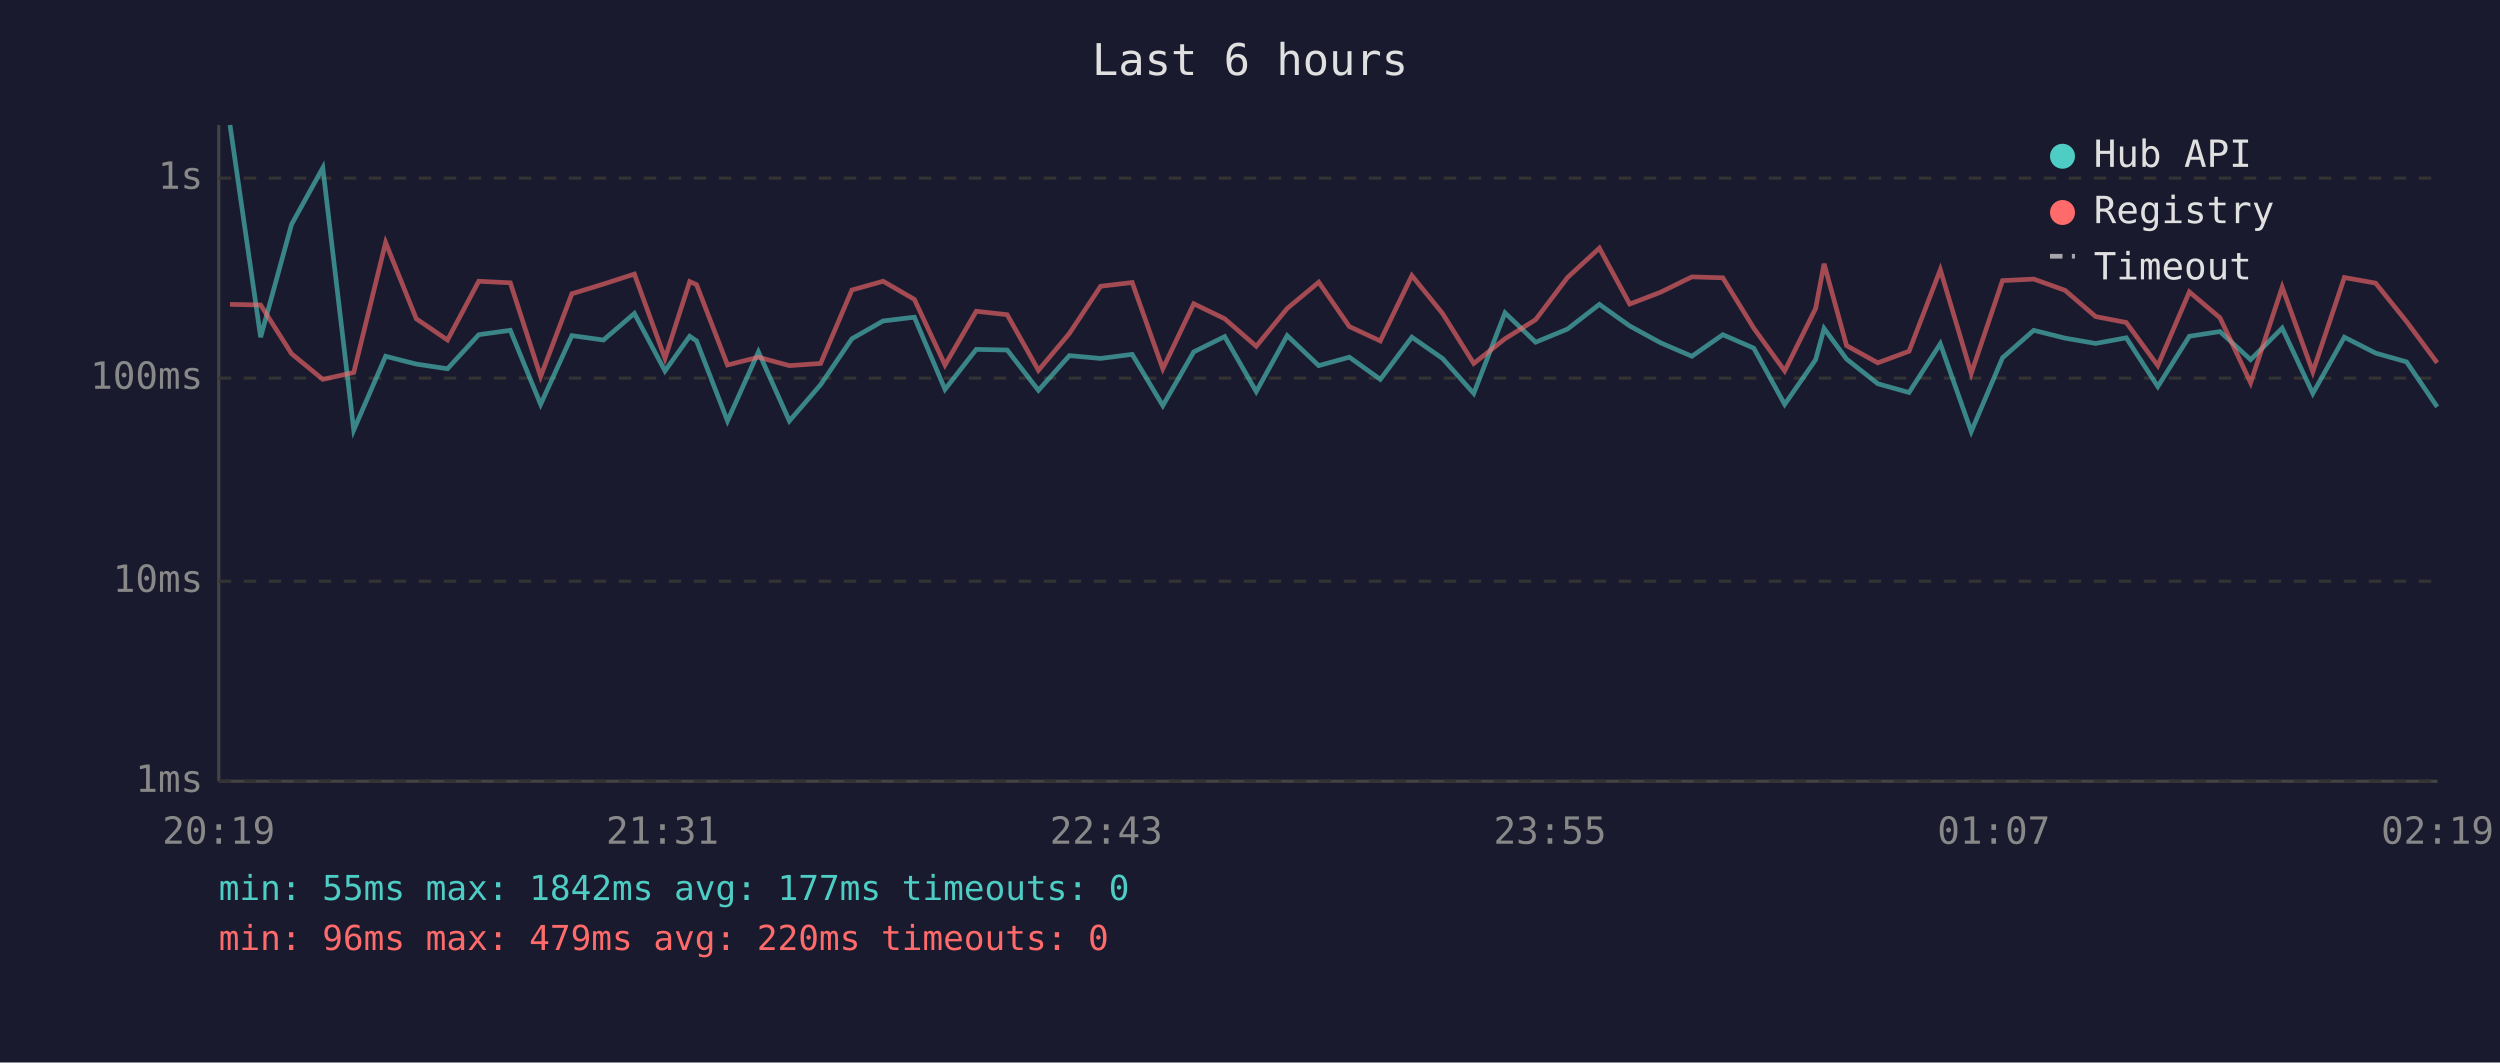
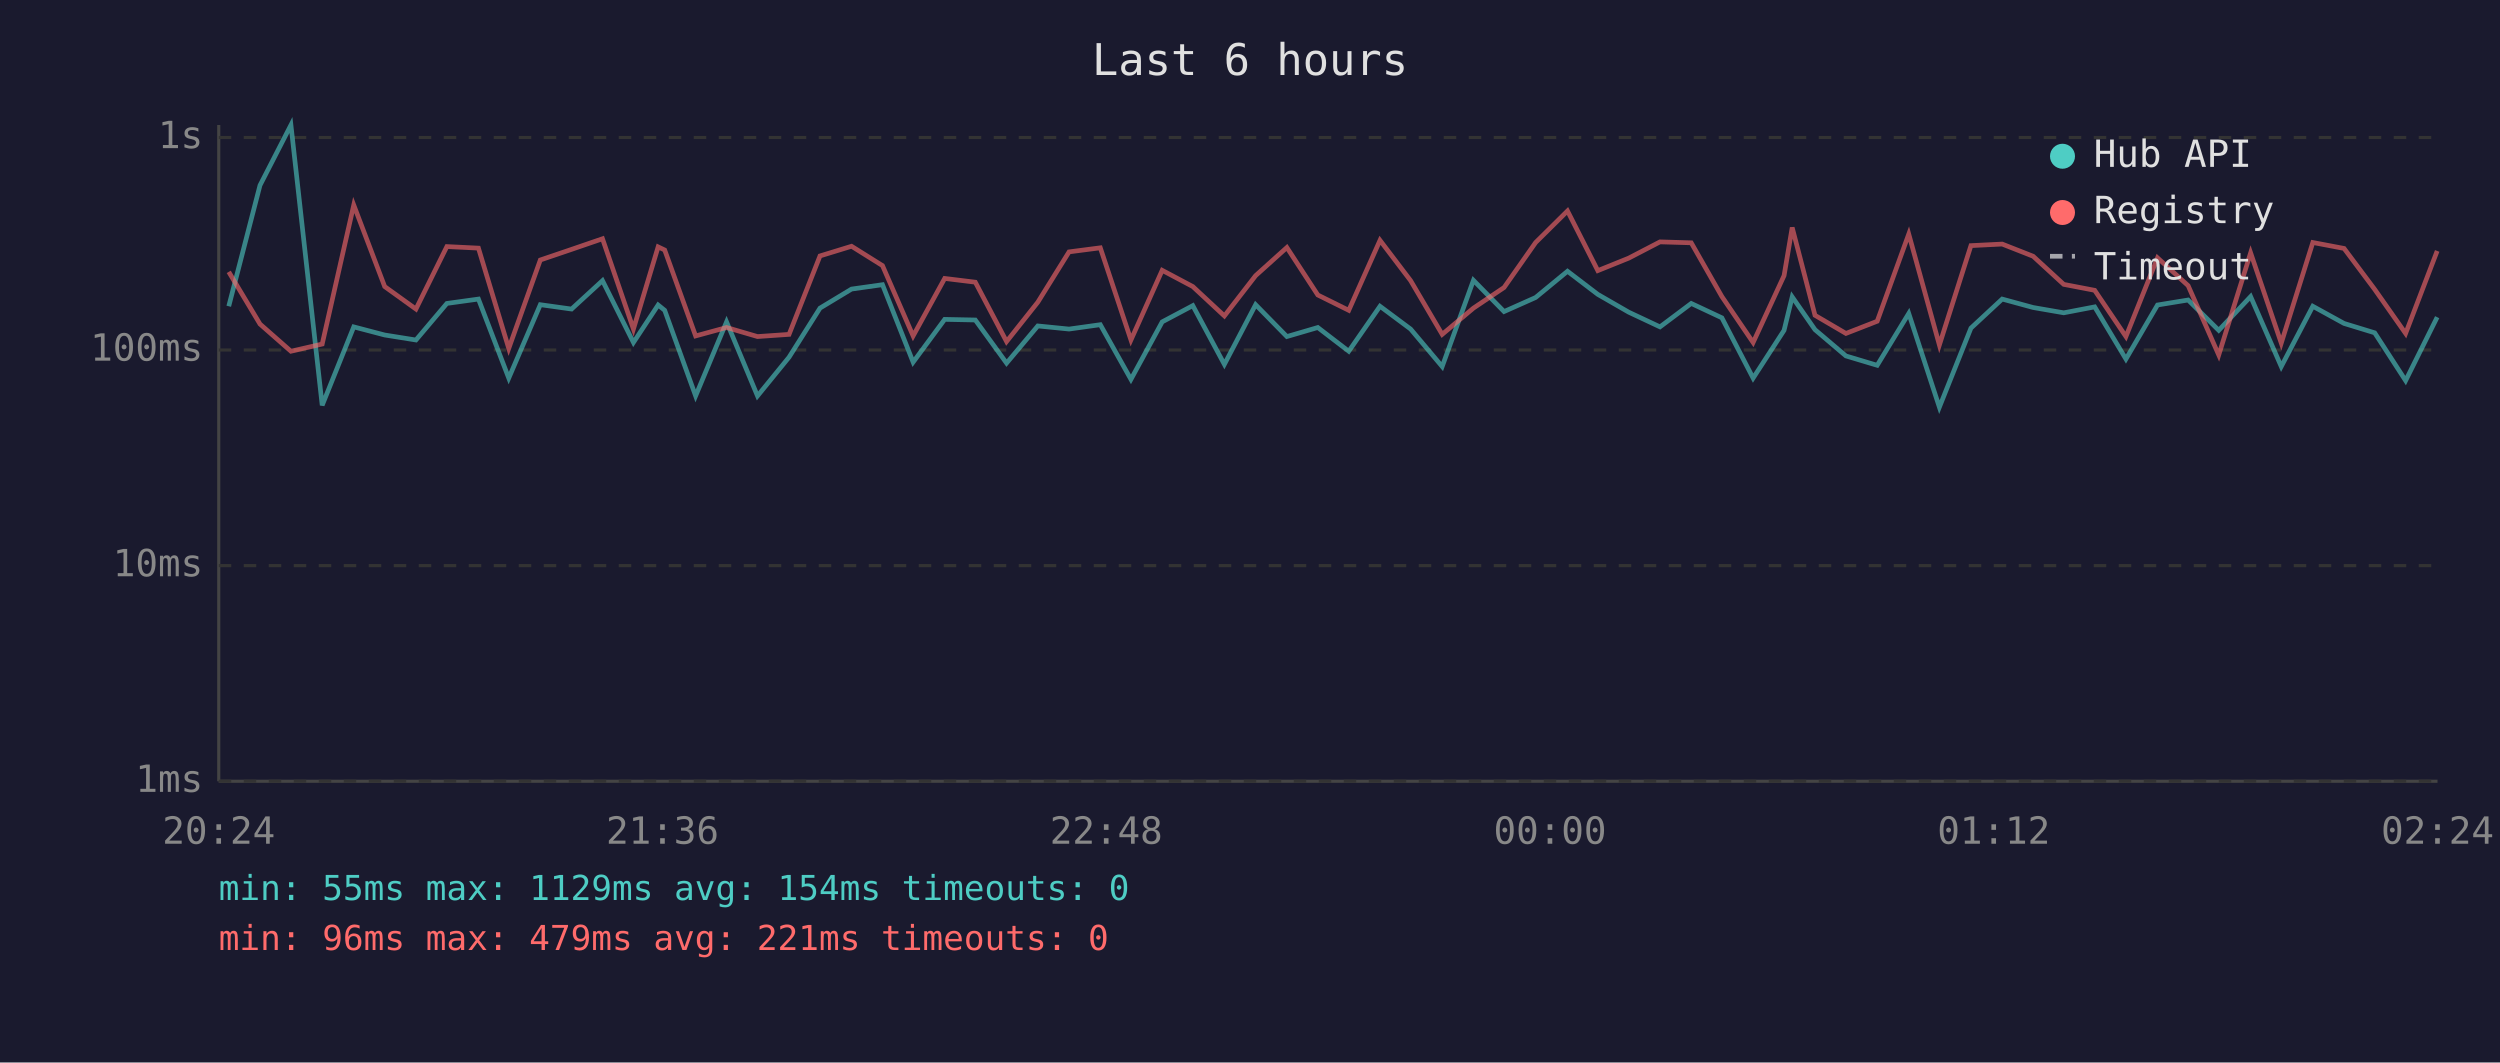
<svg xmlns="http://www.w3.org/2000/svg" viewBox="0 0 800 340" font-family="monospace" font-size="12">
  <rect width="800" height="340" fill="#1a1a2e" />
  <text x="400" y="24" fill="#e0e0e0" font-size="14" text-anchor="middle">Last 6 hours</text>
  <line x1="70" y1="40" x2="70" y2="250" stroke="#444" stroke-width="1" />
  <line x1="70" y1="250" x2="780" y2="250" stroke="#444" stroke-width="1" />
  <line x1="70" y1="250" x2="780" y2="250" stroke="#333" stroke-width="1" stroke-dasharray="4" />
  <text x="65" y="250" fill="#888" text-anchor="end" dominant-baseline="middle">1ms</text>
-   <line x1="70" y1="186" x2="780" y2="186" stroke="#333" stroke-width="1" stroke-dasharray="4" />
-   <text x="65" y="186" fill="#888" text-anchor="end" dominant-baseline="middle">10ms</text>
-   <line x1="70" y1="121" x2="780" y2="121" stroke="#333" stroke-width="1" stroke-dasharray="4" />
-   <text x="65" y="121" fill="#888" text-anchor="end" dominant-baseline="middle">100ms</text>
-   <line x1="70" y1="57" x2="780" y2="57" stroke="#333" stroke-width="1" stroke-dasharray="4" />
-   <text x="65" y="57" fill="#888" text-anchor="end" dominant-baseline="middle">1s</text>
-   <text x="70" y="270" fill="#888" text-anchor="middle">20:19</text>
-   <text x="212" y="270" fill="#888" text-anchor="middle">21:31</text>
-   <text x="354" y="270" fill="#888" text-anchor="middle">22:43</text>
-   <text x="496" y="270" fill="#888" text-anchor="middle">23:55</text>
-   <text x="638" y="270" fill="#888" text-anchor="middle">01:07</text>
-   <text x="780" y="270" fill="#888" text-anchor="middle">02:19</text>
-   <polyline points="73.6,40.0 83.4,107.9 93.3,71.8 103.3,53.7 113.2,137.6 123.4,114.0 133.2,116.5 143.2,118.0 153.2,107.1 163.3,105.7 173.0,129.4 183.0,107.4 193.1,108.8 203.0,100.3 212.8,118.7 220.7,107.6 222.9,109.1 232.8,134.7 242.7,112.6 252.6,134.7 262.6,123.1 272.6,108.4 282.6,102.7 292.6,101.5 302.4,124.6 312.4,111.8 322.3,112.0 332.3,124.9 342.2,113.8 352.2,114.7 362.3,113.4 372.1,129.8 382.0,112.6 391.9,107.7 402.0,125.3 411.9,107.4 422.0,117.0 431.8,114.3 441.7,121.4 451.8,107.9 461.6,114.7 471.6,125.9 481.6,100.1 491.4,109.5 501.6,105.3 511.8,97.4 521.5,104.3 531.4,109.7 541.4,114.0 551.3,107.1 561.2,111.4 571.1,129.4 581.0,115.1 583.7,105.1 590.9,114.9 600.9,122.8 610.9,125.6 620.9,110.0 630.8,138.1 640.8,114.5 650.8,105.7 660.8,108.2 670.6,109.9 680.4,108.1 690.5,123.7 700.6,107.6 710.4,106.1 720.2,115.1 730.3,105.0 740.1,125.9 750.2,107.9 760.2,113.0 770.1,115.8 779.9,130.2" fill="none" stroke="#4ecdc4" stroke-width="1.5" opacity="0.6" />
-   <polyline points="73.6,97.4 83.4,97.6 93.3,113.2 103.3,121.4 113.2,119.2 123.4,77.6 133.2,102.0 143.2,108.8 153.2,90.0 163.3,90.5 173.0,120.5 183.0,94.0 193.1,90.9 203.0,87.7 212.8,114.7 220.7,90.1 222.9,91.1 232.8,116.8 242.7,114.3 252.6,117.0 262.6,116.3 272.6,92.8 282.6,90.0 292.6,95.8 302.4,116.8 312.4,99.6 322.3,100.7 332.3,118.5 342.2,106.7 352.2,91.6 362.3,90.4 372.1,118.0 382.0,97.2 391.9,102.0 402.0,110.8 411.9,98.7 422.0,90.3 431.8,104.5 441.7,109.1 451.8,88.2 461.6,100.3 471.6,116.3 481.6,108.4 491.4,102.3 501.6,88.8 511.8,79.4 521.5,97.3 531.4,93.5 541.4,88.6 551.3,88.9 561.2,105.0 571.1,118.7 581.0,98.7 583.7,84.4 590.9,110.6 600.9,116.1 610.9,112.4 620.9,86.3 630.8,119.5 640.8,89.8 650.8,89.3 660.8,92.9 670.6,101.3 680.4,103.2 690.5,117.0 700.6,93.4 710.4,101.7 720.2,122.5 730.3,91.9 740.1,119.0 750.2,88.8 760.2,90.6 770.1,102.9 779.9,116.1" fill="none" stroke="#ff6b6b" stroke-width="1.5" opacity="0.6" />
+   <line x1="70" y1="181" x2="780" y2="181" stroke="#333" stroke-width="1" stroke-dasharray="4" />
+   <text x="65" y="181" fill="#888" text-anchor="end" dominant-baseline="middle">10ms</text>
+   <line x1="70" y1="112" x2="780" y2="112" stroke="#333" stroke-width="1" stroke-dasharray="4" />
+   <text x="65" y="112" fill="#888" text-anchor="end" dominant-baseline="middle">100ms</text>
+   <line x1="70" y1="44" x2="780" y2="44" stroke="#333" stroke-width="1" stroke-dasharray="4" />
+   <text x="65" y="44" fill="#888" text-anchor="end" dominant-baseline="middle">1s</text>
+   <text x="70" y="270" fill="#888" text-anchor="middle">20:24</text>
+   <text x="212" y="270" fill="#888" text-anchor="middle">21:36</text>
+   <text x="354" y="270" fill="#888" text-anchor="middle">22:48</text>
+   <text x="496" y="270" fill="#888" text-anchor="middle">00:00</text>
+   <text x="638" y="270" fill="#888" text-anchor="middle">01:12</text>
+   <text x="780" y="270" fill="#888" text-anchor="middle">02:24</text>
+   <polyline points="73.2,98.0 83.2,59.3 93.1,40.0 103.1,129.7 113.2,104.6 123.1,107.2 133.1,108.8 143.0,97.1 153.1,95.7 162.8,121.0 172.9,97.5 182.9,98.9 192.8,89.8 202.7,109.6 210.6,97.6 212.7,99.3 222.6,126.7 232.5,103.0 242.4,126.7 252.5,114.3 262.4,98.6 272.5,92.5 282.4,91.1 292.2,115.9 302.3,102.2 312.1,102.4 322.1,116.2 332.1,104.3 342.1,105.3 352.1,103.9 361.9,121.4 371.9,103.0 381.7,97.8 391.8,116.6 401.8,97.5 411.8,107.7 421.7,104.8 431.6,112.4 441.6,98.0 451.4,105.3 461.5,117.3 471.5,89.7 481.3,99.7 491.4,95.2 501.6,86.8 511.3,94.2 521.2,99.9 531.2,104.6 541.2,97.1 551.0,101.7 561.0,121.0 570.9,105.7 573.5,95.0 580.8,105.5 590.7,113.9 600.7,116.9 610.8,100.3 620.6,130.3 630.7,105.0 640.7,95.7 650.6,98.4 660.4,100.1 670.3,98.2 680.3,114.9 690.4,97.6 700.2,96.0 710.0,105.7 720.2,94.9 730.0,117.3 740.1,98.0 750.1,103.5 759.9,106.5 769.8,121.8 779.9,101.5" fill="none" stroke="#4ecdc4" stroke-width="1.5" opacity="0.6" />
+   <polyline points="73.2,87.0 83.2,103.7 93.1,112.4 103.1,110.1 113.2,65.6 123.1,91.7 133.1,98.9 143.0,78.9 153.1,79.4 162.8,111.5 172.9,83.2 182.9,79.8 192.8,76.4 202.7,105.3 210.6,79.0 212.7,80.0 222.6,107.5 232.5,104.8 242.4,107.7 252.5,107.0 262.4,81.9 272.5,78.8 282.4,85.0 292.2,107.5 302.3,89.1 312.1,90.3 322.1,109.3 332.1,96.7 342.1,80.6 352.1,79.3 361.9,108.8 371.9,86.5 381.7,91.7 391.8,101.1 401.8,88.2 411.8,79.2 421.7,94.4 431.6,99.3 441.6,76.9 451.4,89.8 461.5,107.0 471.5,98.6 481.3,92.0 491.4,77.6 501.6,67.5 511.3,86.6 521.2,82.6 531.2,77.4 541.2,77.7 551.0,94.9 561.0,109.6 570.9,88.2 573.5,72.8 580.8,100.9 590.7,106.7 600.7,102.8 610.8,74.9 620.6,110.4 630.7,78.6 640.7,78.1 650.6,82.0 660.4,91.0 670.3,92.9 680.3,107.7 690.4,82.5 700.2,91.4 710.0,113.6 720.2,80.9 730.0,109.8 740.1,77.6 750.1,79.5 759.9,92.6 769.8,106.7 779.9,80.3" fill="none" stroke="#ff6b6b" stroke-width="1.5" opacity="0.6" />
  <circle cx="660" cy="50" r="4" fill="#4ecdc4" />
  <text x="670" y="50" fill="#e0e0e0" dominant-baseline="middle">Hub API</text>
  <circle cx="660" cy="68" r="4" fill="#ff6b6b" />
  <text x="670" y="68" fill="#e0e0e0" dominant-baseline="middle">Registry</text>
  <line x1="656" y1="82" x2="664" y2="82" stroke="#e0e0e0" stroke-width="1.5" stroke-dasharray="4,3" opacity="0.7" />
  <text x="670" y="86" fill="#e0e0e0" dominant-baseline="middle">Timeout</text>
-   <text x="70" y="288" fill="#4ecdc4" font-size="11">min: 55ms  max: 1842ms  avg: 177ms  timeouts: 0</text>
-   <text x="70" y="304" fill="#ff6b6b" font-size="11">min: 96ms  max: 479ms  avg: 220ms  timeouts: 0</text>
+   <text x="70" y="288" fill="#4ecdc4" font-size="11">min: 55ms  max: 1129ms  avg: 154ms  timeouts: 0</text>
+   <text x="70" y="304" fill="#ff6b6b" font-size="11">min: 96ms  max: 479ms  avg: 221ms  timeouts: 0</text>
</svg>
